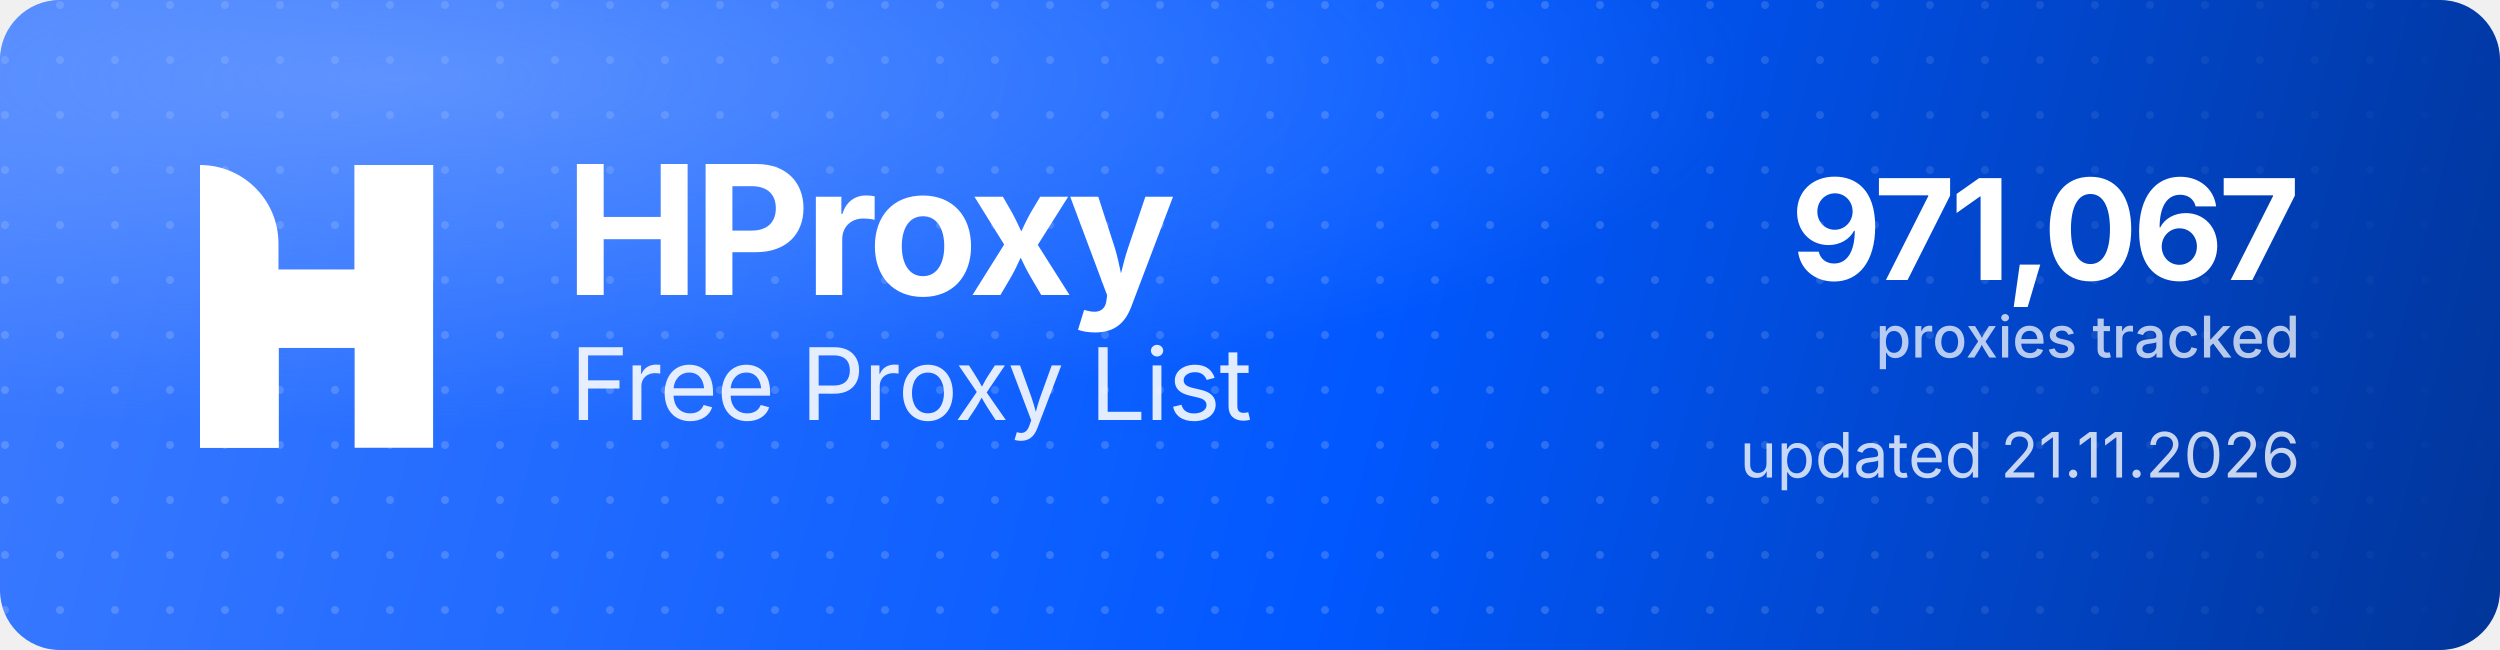
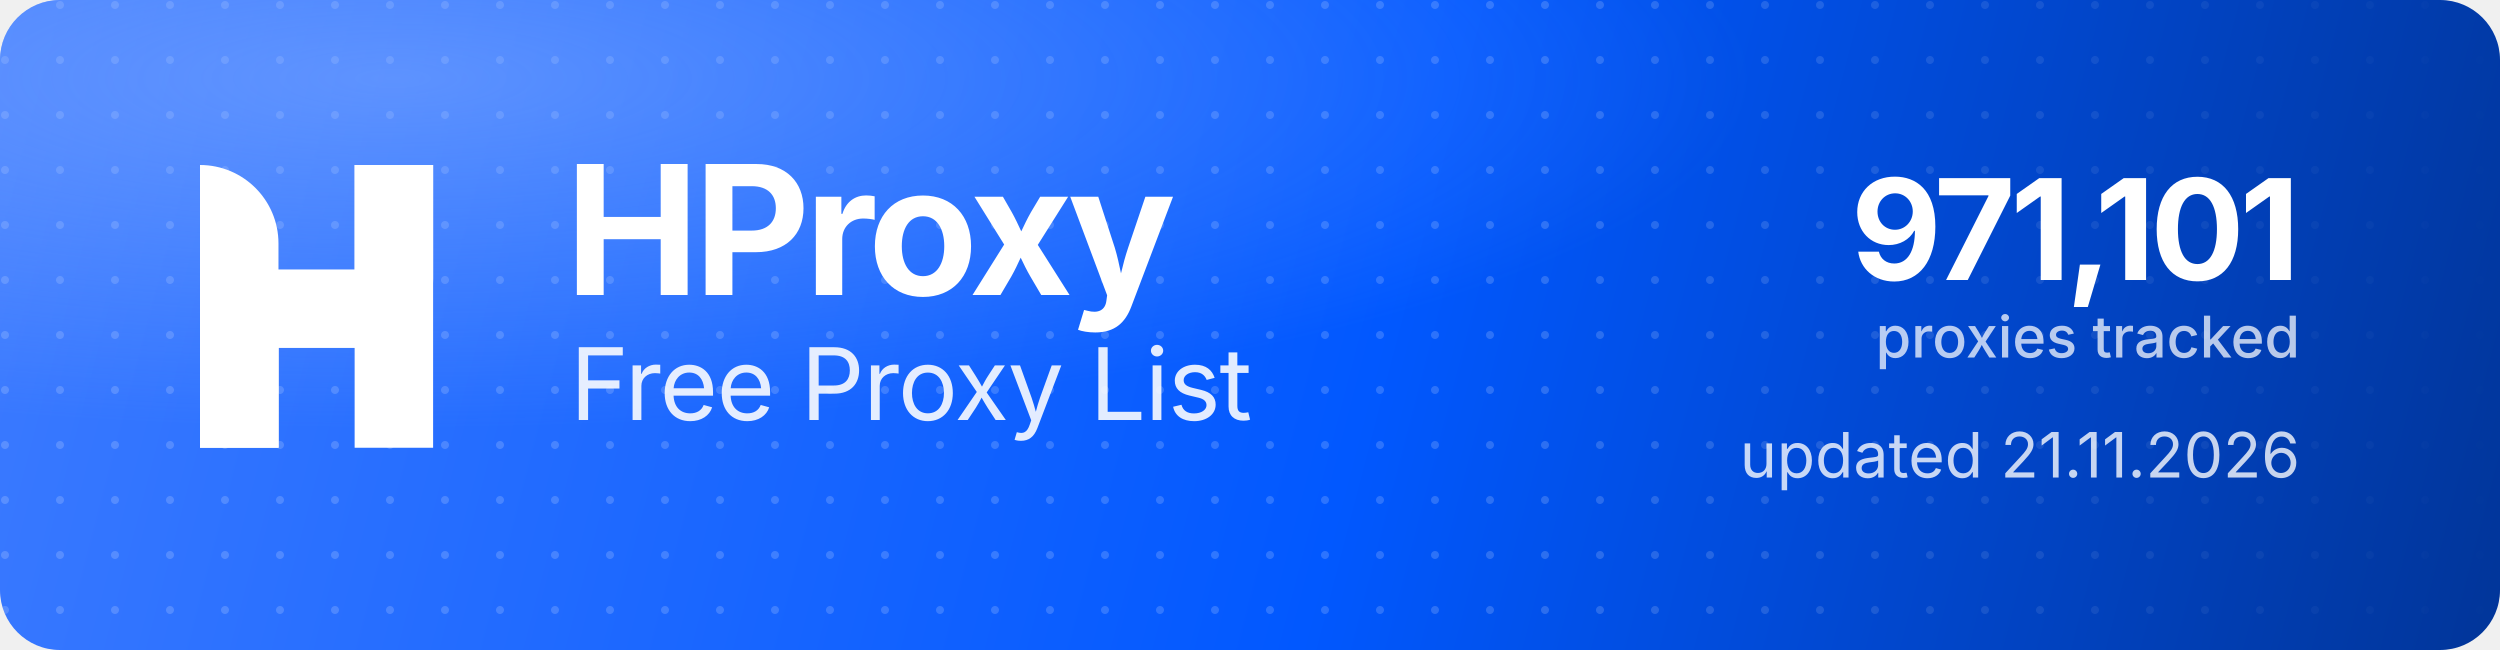
<svg xmlns="http://www.w3.org/2000/svg" width="1000" height="260" viewBox="0 0 1000 260" role="img" aria-label="HProxy Free Proxy List">
  <defs>
    <linearGradient id="hp-bg" x1="0" y1="0" x2="1000" y2="260" gradientUnits="userSpaceOnUse">
      <stop offset="0" stop-color="#3D7BFF" />
      <stop offset="0.55" stop-color="#0158FF" />
      <stop offset="1" stop-color="#013599" />
    </linearGradient>
    <radialGradient id="hp-glow" cx="0.16" cy="0.12" r="0.9">
      <stop offset="0" stop-color="#8FB4FF" stop-opacity="0.5" />
      <stop offset="0.6" stop-color="#8FB4FF" stop-opacity="0" />
    </radialGradient>
    <pattern id="hp-dots" width="22" height="22" patternUnits="userSpaceOnUse">
      <circle cx="2" cy="2" r="1.6" fill="#FFFFFF" fill-opacity="0.17" />
    </pattern>
    <linearGradient id="hp-dot-fade" x1="0" y1="0" x2="1000" y2="0" gradientUnits="userSpaceOnUse">
      <stop offset="0" stop-color="#FFFFFF" stop-opacity="1" />
      <stop offset="0.62" stop-color="#FFFFFF" stop-opacity="1" />
      <stop offset="1" stop-color="#FFFFFF" stop-opacity="0" />
    </linearGradient>
    <mask id="hp-dot-mask">
      <rect width="1000" height="260" fill="url(#hp-dot-fade)" />
    </mask>
  </defs>
  <rect width="1000" height="260" rx="24" fill="url(#hp-bg)" />
  <rect width="1000" height="260" rx="24" fill="url(#hp-dots)" mask="url(#hp-dot-mask)" />
  <rect width="1000" height="260" rx="24" fill="url(#hp-glow)" />
  <g transform="translate(80,66) scale(4.35)" fill="#FFFFFF">
    <path d="M0 0V0C3.985 0 7.216 3.231 7.216 7.216V26H0V0Z" />
    <rect x="14.219" width="7.216" height="26" />
    <path d="M7.235 26H0V15.971C0 12.455 2.851 9.604 6.367 9.604H14.22V0H21.437V10.453C21.437 13.97 18.586 16.82 15.069 16.82H7.235V26Z" />
  </g>
  <text x="226" y="118" font-family="'Geist','Inter','Segoe UI',system-ui,-apple-system,Helvetica,Arial,sans-serif" font-size="72" font-weight="700" letter-spacing="-2.3" fill="#FFFFFF">HProxy</text>
  <text x="228" y="168" font-family="'Geist','Inter','Segoe UI',system-ui,-apple-system,Helvetica,Arial,sans-serif" font-size="40" font-weight="400" letter-spacing="-0.5" fill="#FFFFFF" fill-opacity="0.88">Free Proxy List</text>
-   <text x="920" y="112" text-anchor="end" font-family="'Geist','Inter','Segoe UI',system-ui,-apple-system,Helvetica,Arial,sans-serif" font-size="56" font-weight="700" letter-spacing="-2" fill="#FFFFFF">971,067</text>
+   <text x="920" y="112" text-anchor="end" font-family="'Geist','Inter','Segoe UI',system-ui,-apple-system,Helvetica,Arial,sans-serif" font-size="56" font-weight="700" letter-spacing="-2" fill="#FFFFFF">971,101</text>
  <text x="920" y="143" text-anchor="end" font-family="'Geist','Inter','Segoe UI',system-ui,-apple-system,Helvetica,Arial,sans-serif" font-size="23" font-weight="500" fill="#FFFFFF" fill-opacity="0.72">proxies tracked</text>
  <text x="920" y="191" text-anchor="end" font-family="'Geist','Inter','Segoe UI',system-ui,-apple-system,Helvetica,Arial,sans-serif" font-size="25" font-weight="400" fill="#FFFFFF" fill-opacity="0.78">updated 21.11.2026</text>
</svg>
